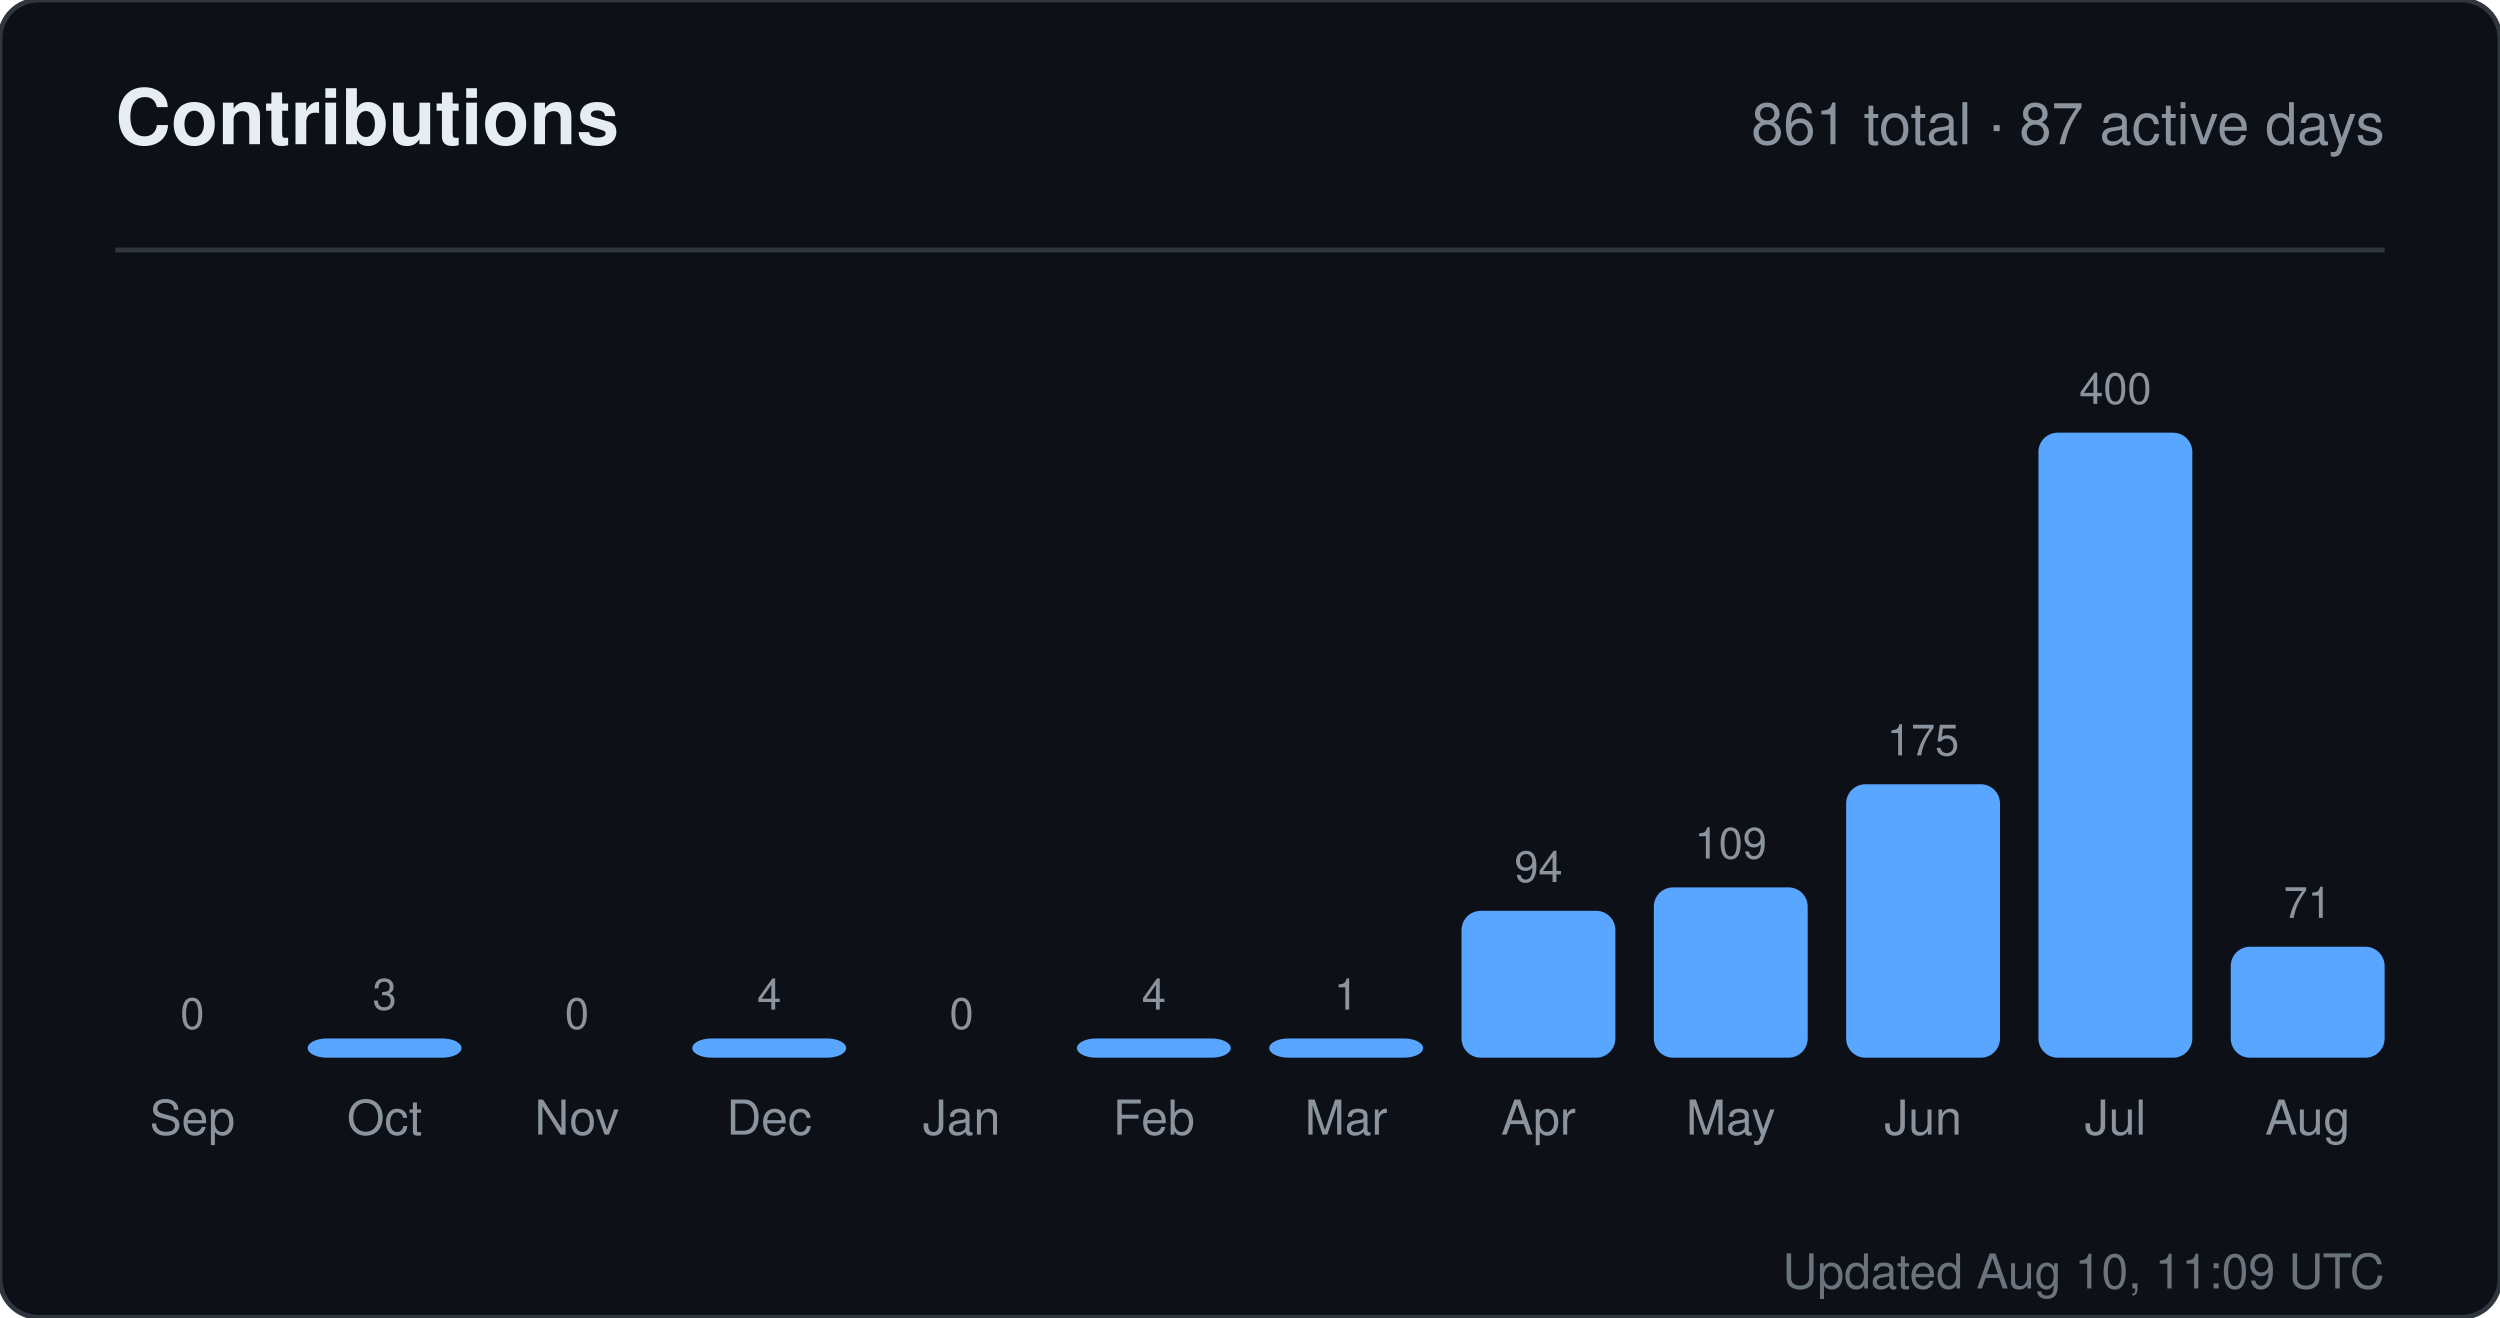
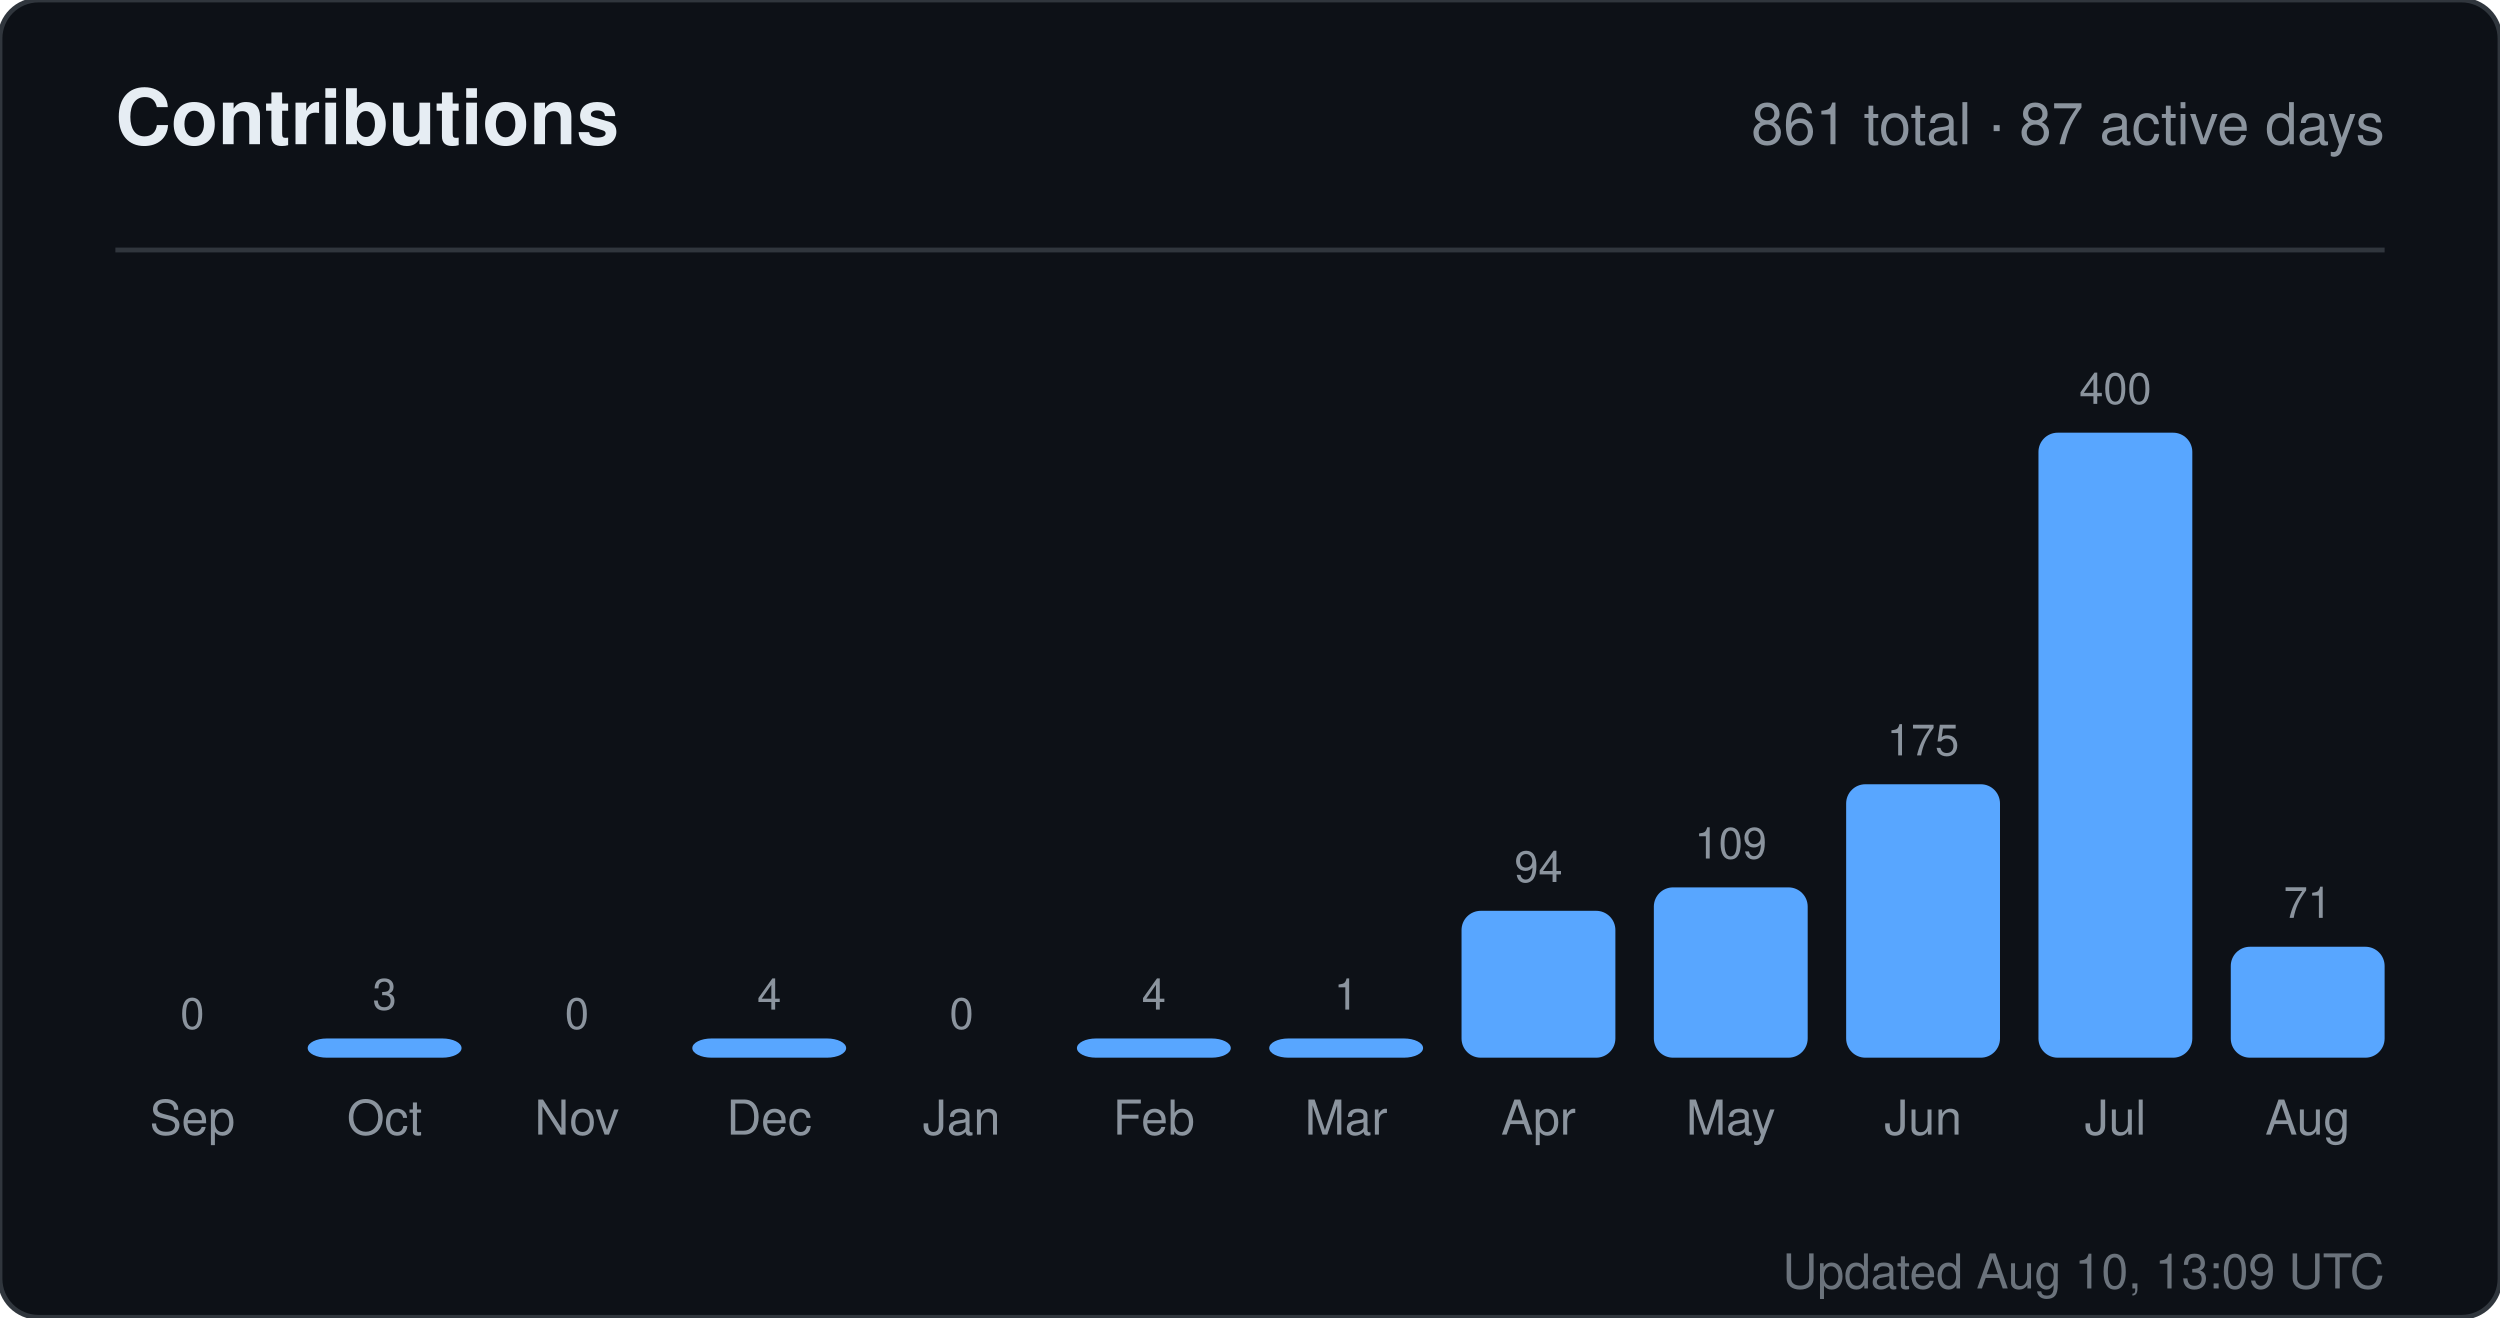
<svg xmlns="http://www.w3.org/2000/svg" width="520" height="274" viewBox="0 0 520 274" role="img" aria-label="Contributions for sandiirawan12">
  <rect width="520" height="274" rx="8" fill="#0d1117" stroke="#30363d" />
  <g font-family="-apple-system, BlinkMacSystemFont, Segoe UI, Helvetica, Arial, sans-serif">
    <text x="24" y="30" fill="#e6edf3" font-size="16" font-weight="700">Contributions</text>
    <text x="496" y="30" fill="#8b949e" font-size="12" text-anchor="end">861 total · 87 active days</text>
    <line x1="24" y1="52" x2="496" y2="52" stroke="#30363d" />
    <text x="40" y="214" fill="#8b949e" font-size="9" text-anchor="middle">0</text>
    <rect x="24" y="220" width="32" height="0" rx="4" fill="#58a6ff" />
    <text x="40" y="236" fill="#8b949e" font-size="10" text-anchor="middle">Sep</text>
    <text x="80" y="210" fill="#8b949e" font-size="9" text-anchor="middle">3</text>
    <rect x="64" y="216" width="32" height="4" rx="4" fill="#58a6ff" />
    <text x="80" y="236" fill="#8b949e" font-size="10" text-anchor="middle">Oct</text>
    <text x="120" y="214" fill="#8b949e" font-size="9" text-anchor="middle">0</text>
    <rect x="104" y="220" width="32" height="0" rx="4" fill="#58a6ff" />
    <text x="120" y="236" fill="#8b949e" font-size="10" text-anchor="middle">Nov</text>
    <text x="160" y="210" fill="#8b949e" font-size="9" text-anchor="middle">4</text>
    <rect x="144" y="216" width="32" height="4" rx="4" fill="#58a6ff" />
    <text x="160" y="236" fill="#8b949e" font-size="10" text-anchor="middle">Dec</text>
    <text x="200" y="214" fill="#8b949e" font-size="9" text-anchor="middle">0</text>
    <rect x="184" y="220" width="32" height="0" rx="4" fill="#58a6ff" />
    <text x="200" y="236" fill="#8b949e" font-size="10" text-anchor="middle">Jan</text>
    <text x="240" y="210" fill="#8b949e" font-size="9" text-anchor="middle">4</text>
    <rect x="224" y="216" width="32" height="4" rx="4" fill="#58a6ff" />
    <text x="240" y="236" fill="#8b949e" font-size="10" text-anchor="middle">Feb</text>
    <text x="280" y="210" fill="#8b949e" font-size="9" text-anchor="middle">1</text>
    <rect x="264" y="216" width="32" height="4" rx="4" fill="#58a6ff" />
    <text x="280" y="236" fill="#8b949e" font-size="10" text-anchor="middle">Mar</text>
    <text x="320" y="183.45" fill="#8b949e" font-size="9" text-anchor="middle">94</text>
    <rect x="304" y="189.45" width="32" height="30.55" rx="4" fill="#58a6ff" />
    <text x="320" y="236" fill="#8b949e" font-size="10" text-anchor="middle">Apr</text>
    <text x="360" y="178.575" fill="#8b949e" font-size="9" text-anchor="middle">109</text>
    <rect x="344" y="184.575" width="32" height="35.425" rx="4" fill="#58a6ff" />
    <text x="360" y="236" fill="#8b949e" font-size="10" text-anchor="middle">May</text>
    <text x="400" y="157.125" fill="#8b949e" font-size="9" text-anchor="middle">175</text>
    <rect x="384" y="163.125" width="32" height="56.875" rx="4" fill="#58a6ff" />
    <text x="400" y="236" fill="#8b949e" font-size="10" text-anchor="middle">Jun</text>
    <text x="440" y="84" fill="#8b949e" font-size="9" text-anchor="middle">400</text>
    <rect x="424" y="90" width="32" height="130" rx="4" fill="#58a6ff" />
    <text x="440" y="236" fill="#8b949e" font-size="10" text-anchor="middle">Jul</text>
    <text x="480" y="190.925" fill="#8b949e" font-size="9" text-anchor="middle">71</text>
    <rect x="464" y="196.925" width="32" height="23.075" rx="4" fill="#58a6ff" />
    <text x="480" y="236" fill="#8b949e" font-size="10" text-anchor="middle">Aug</text>
-     <text x="496" y="268" fill="#8b949e" font-size="10" text-anchor="end" opacity="0.75">Updated Aug 10, 11:09 UTC</text>
+     <text x="496" y="268" fill="#8b949e" font-size="10" text-anchor="end" opacity="0.75">Updated Aug 10, 13:09 UTC</text>
  </g>
</svg>
